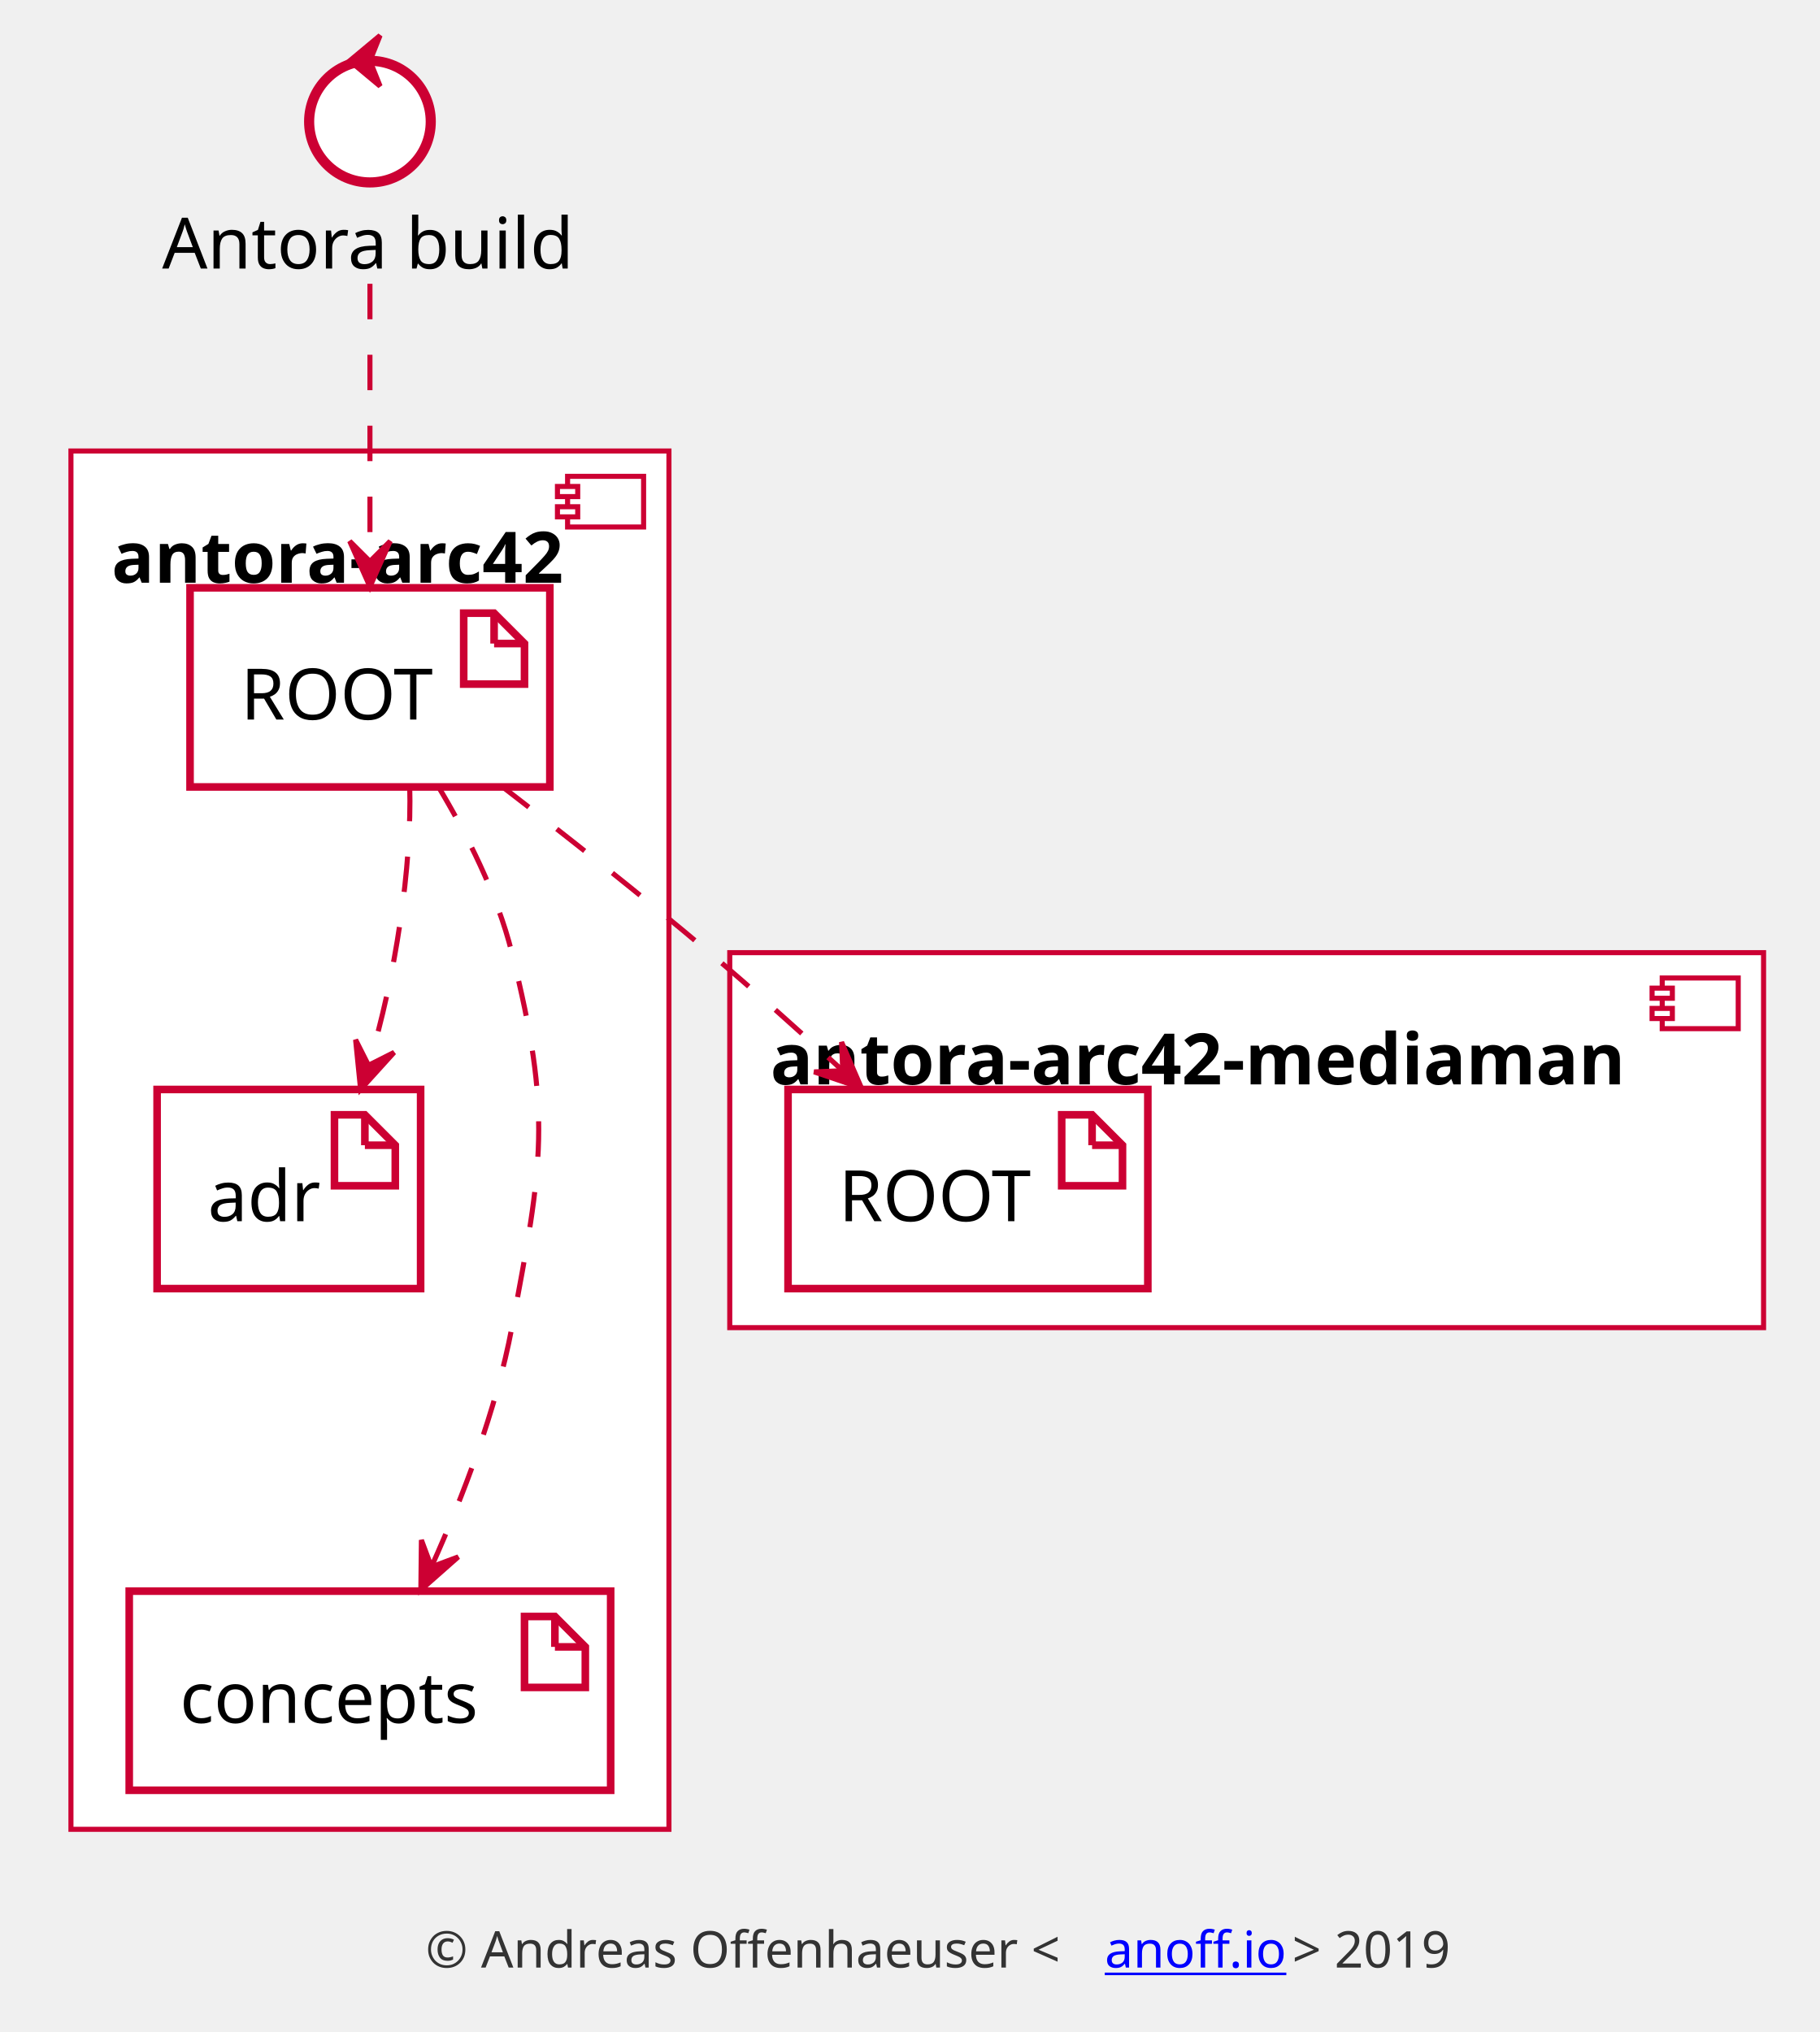
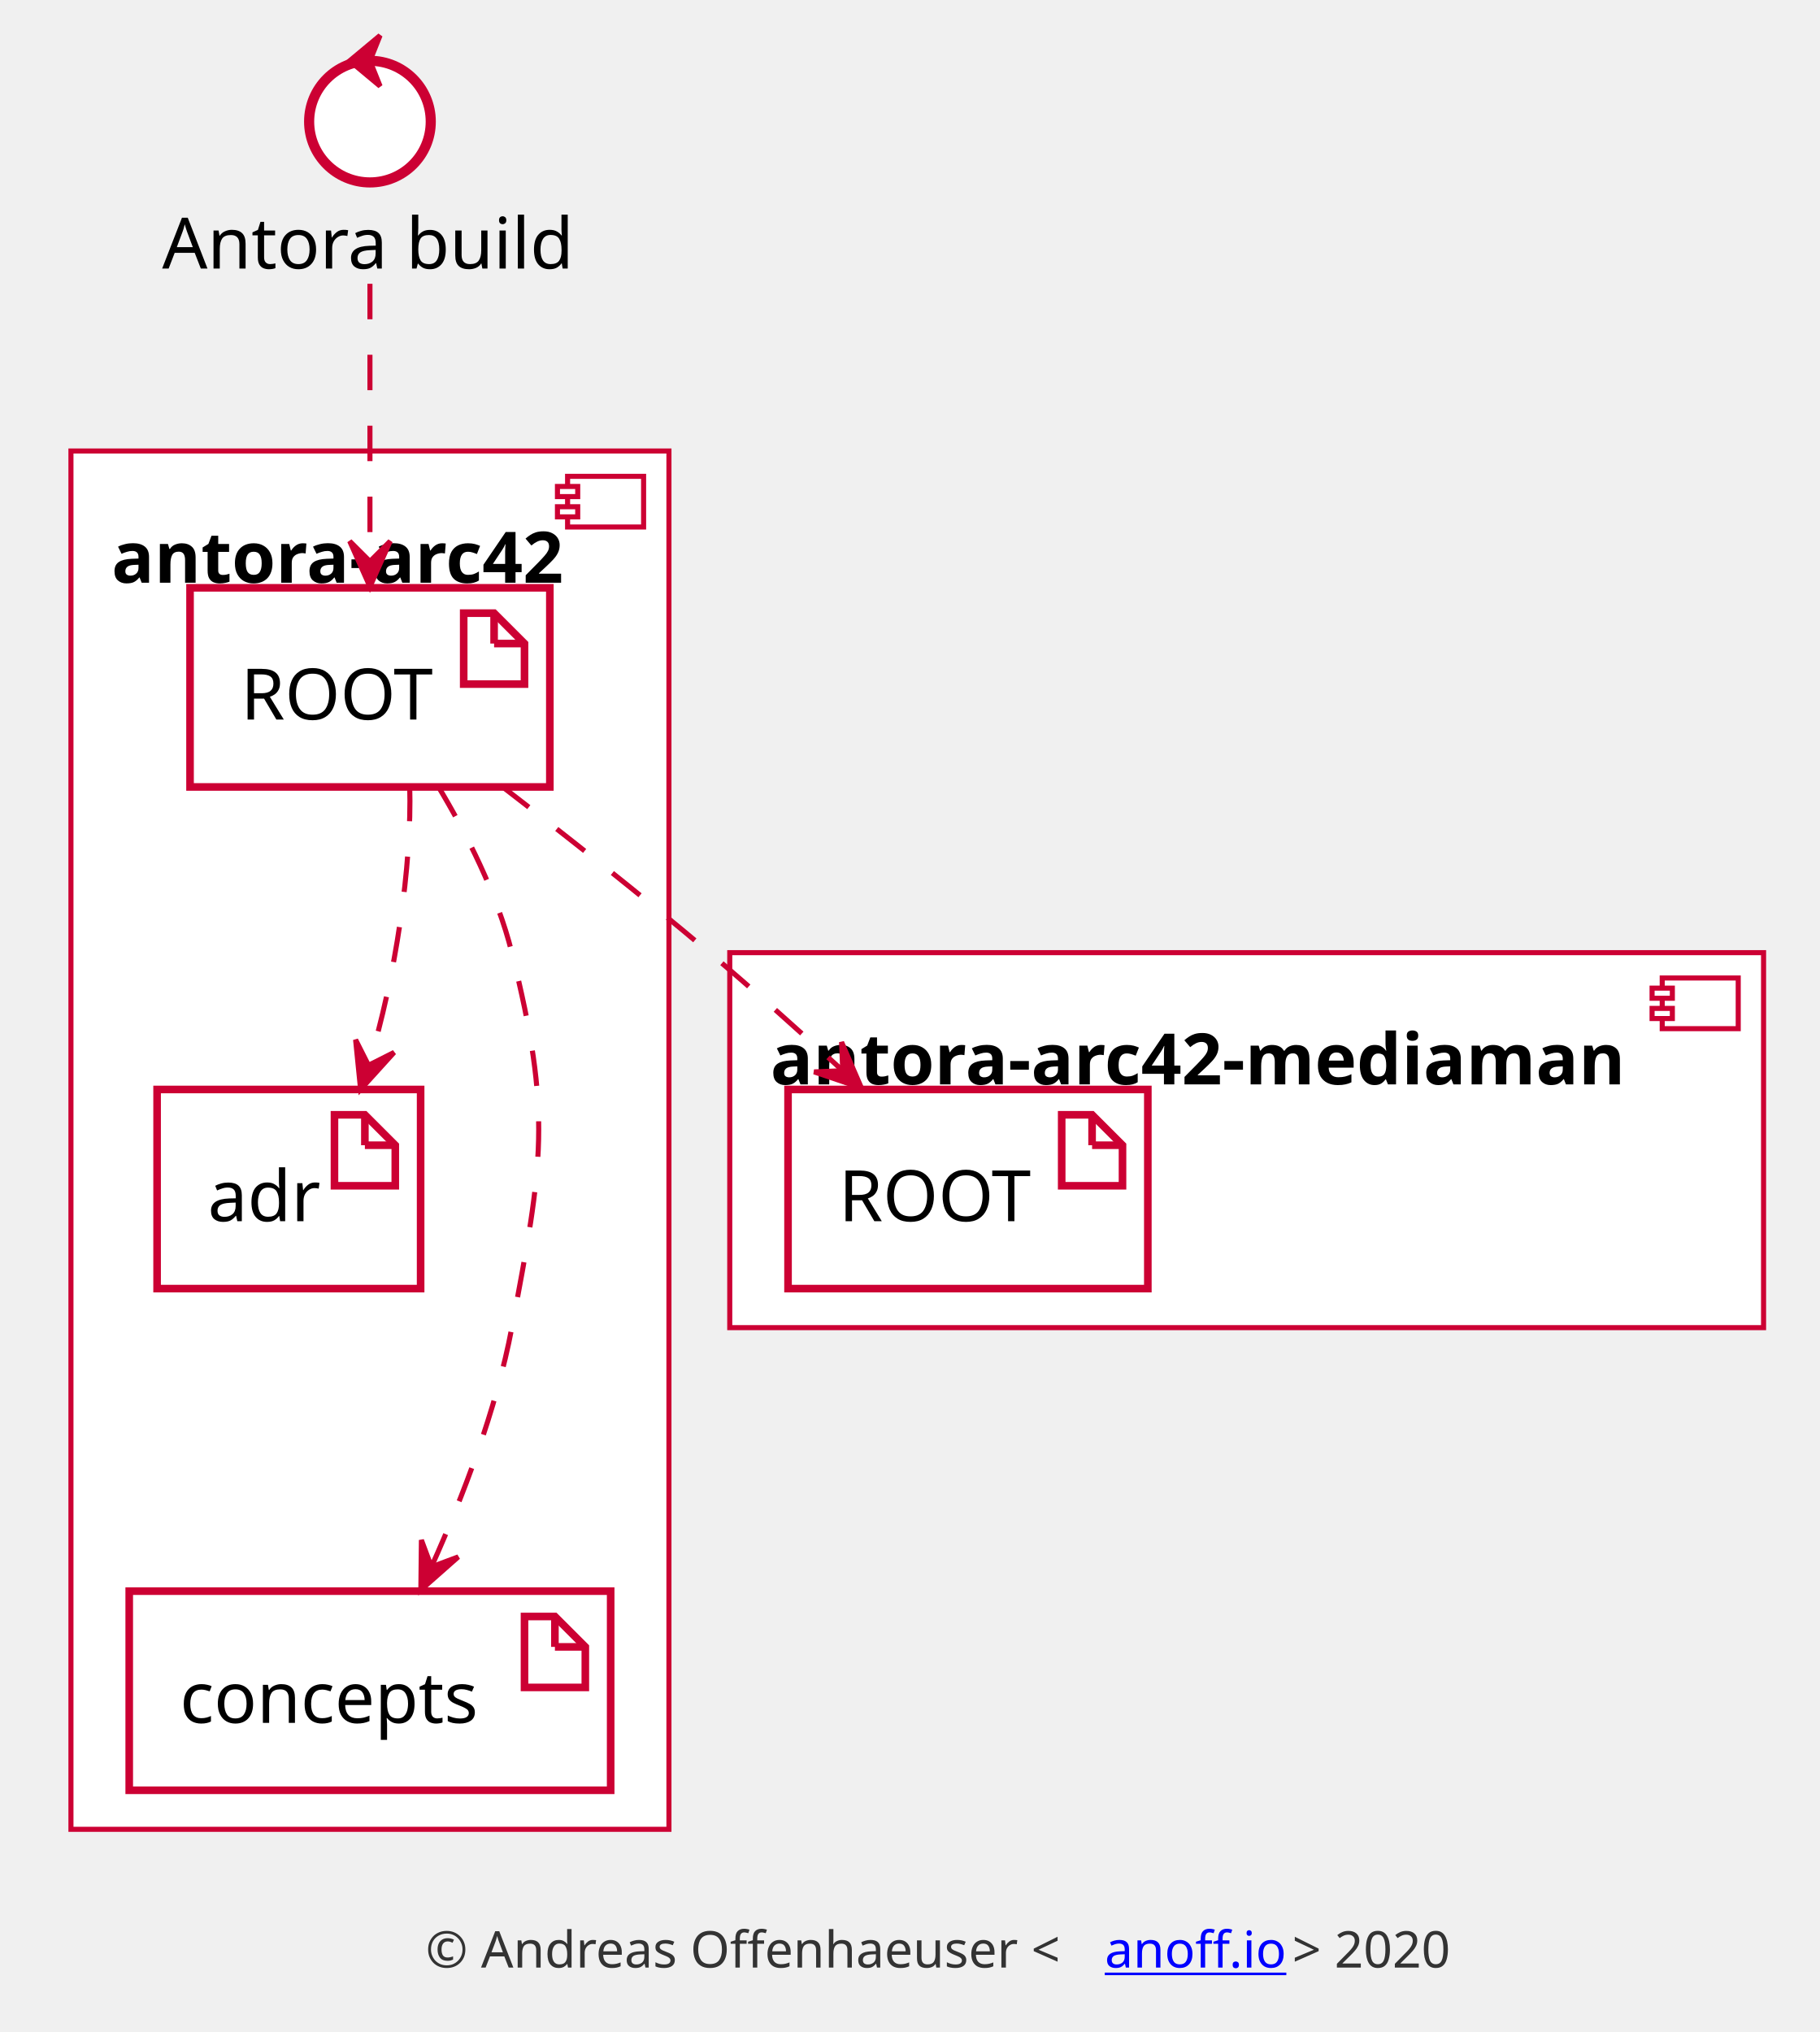
<svg xmlns="http://www.w3.org/2000/svg" xmlns:xlink="http://www.w3.org/1999/xlink" contentScriptType="application/ecmascript" contentStyleType="text/css" height="401px" preserveAspectRatio="none" style="width:359px;height:401px;" version="1.1" viewBox="0 0 359 401" width="359px" zoomAndPan="magnify">
  <defs />
  <g>
    <rect fill="none" height="400.782" style="stroke: #FFFFFF; stroke-width: 0.0;" width="358" x="0" y="0" />
    <rect fill="#FFFFFF" height="272" style="stroke: #CC0033; stroke-width: 1.0;" width="118" x="14" y="89" />
    <rect fill="#FFFFFF" height="10" style="stroke: #CC0033; stroke-width: 1.0;" width="15" x="112" y="94" />
    <rect fill="#FFFFFF" height="2" style="stroke: #CC0033; stroke-width: 1.0;" width="4" x="110" y="96" />
    <rect fill="#FFFFFF" height="2" style="stroke: #CC0033; stroke-width: 1.0;" width="4" x="110" y="100" />
    <text fill="#000000" font-family="sans-serif" font-size="14" font-weight="bold" lengthAdjust="spacingAndGlyphs" textLength="102" x="22" y="114.995">antora-arc42</text>
    <rect fill="#FFFFFF" height="74" style="stroke: #CC0033; stroke-width: 1.0;" width="204" x="144" y="188" />
    <rect fill="#FFFFFF" height="10" style="stroke: #CC0033; stroke-width: 1.0;" width="15" x="328" y="193" />
    <rect fill="#FFFFFF" height="2" style="stroke: #CC0033; stroke-width: 1.0;" width="4" x="326" y="195" />
    <rect fill="#FFFFFF" height="2" style="stroke: #CC0033; stroke-width: 1.0;" width="4" x="326" y="199" />
    <text fill="#000000" font-family="sans-serif" font-size="14" font-weight="bold" lengthAdjust="spacingAndGlyphs" textLength="188" x="152" y="213.995">antora-arc42-mediaman</text>
    <rect fill="#FFFFFF" height="39.297" style="stroke: #CC0033; stroke-width: 1.5;" width="71" x="37.5" y="116" />
    <polygon fill="#FFFFFF" points="91.5,121,91.5,135,103.5,135,103.5,127,97.5,121,91.5,121" style="stroke: #CC0033; stroke-width: 1.5;" />
    <line style="stroke: #CC0033; stroke-width: 1.5;" x1="97.5" x2="97.5" y1="121" y2="127" />
    <line style="stroke: #CC0033; stroke-width: 1.5;" x1="103.5" x2="97.5" y1="127" y2="127" />
    <text fill="#000000" font-family="sans-serif" font-size="14" lengthAdjust="spacingAndGlyphs" textLength="41" x="47.5" y="141.995">ROOT</text>
    <rect fill="#FFFFFF" height="39.297" style="stroke: #CC0033; stroke-width: 1.5;" width="52" x="31" y="215" />
    <polygon fill="#FFFFFF" points="66,220,66,234,78,234,78,226,72,220,66,220" style="stroke: #CC0033; stroke-width: 1.5;" />
    <line style="stroke: #CC0033; stroke-width: 1.5;" x1="72" x2="72" y1="220" y2="226" />
    <line style="stroke: #CC0033; stroke-width: 1.5;" x1="78" x2="72" y1="226" y2="226" />
    <text fill="#000000" font-family="sans-serif" font-size="14" lengthAdjust="spacingAndGlyphs" textLength="22" x="41" y="240.995">adr</text>
    <rect fill="#FFFFFF" height="39.297" style="stroke: #CC0033; stroke-width: 1.5;" width="95" x="25.5" y="314" />
    <polygon fill="#FFFFFF" points="103.5,319,103.5,333,115.5,333,115.5,325,109.5,319,103.5,319" style="stroke: #CC0033; stroke-width: 1.5;" />
    <line style="stroke: #CC0033; stroke-width: 1.5;" x1="109.5" x2="109.5" y1="319" y2="325" />
    <line style="stroke: #CC0033; stroke-width: 1.5;" x1="115.5" x2="109.5" y1="325" y2="325" />
    <text fill="#000000" font-family="sans-serif" font-size="14" lengthAdjust="spacingAndGlyphs" textLength="65" x="35.5" y="339.995">concepts</text>
    <rect fill="#FFFFFF" height="39.297" style="stroke: #CC0033; stroke-width: 1.5;" width="71" x="155.5" y="215" />
    <polygon fill="#FFFFFF" points="209.5,220,209.5,234,221.5,234,221.5,226,215.5,220,209.5,220" style="stroke: #CC0033; stroke-width: 1.5;" />
    <line style="stroke: #CC0033; stroke-width: 1.5;" x1="215.5" x2="215.5" y1="220" y2="226" />
    <line style="stroke: #CC0033; stroke-width: 1.5;" x1="221.5" x2="215.5" y1="226" y2="226" />
    <text fill="#000000" font-family="sans-serif" font-size="14" lengthAdjust="spacingAndGlyphs" textLength="41" x="165.5" y="240.995">ROOT</text>
    <ellipse cx="73" cy="24" fill="#FFFFFF" rx="12" ry="12" style="stroke: #CC0033; stroke-width: 2.0;" />
    <polygon fill="#CC0033" points="69,12,75,7,73,12,75,17,69,12" style="stroke: #CC0033; stroke-width: 1.0;" />
    <text fill="#000000" font-family="sans-serif" font-size="14" lengthAdjust="spacingAndGlyphs" textLength="82" x="32" y="52.995">Antora build</text>
    <path d="M80.846,155.059 C81.319,170.788 78.013,192.978 72.823,209.909 " fill="none" id="ROOT-adr-1" style="stroke: #CC0033; stroke-width: 1.0; stroke-dasharray: 7.0,7.0;" />
    <polygon fill="#CC0033" points="71.154,214.981,77.767,207.683,72.717,210.232,70.168,205.182,71.154,214.981" style="stroke: #CC0033; stroke-width: 1.0;" />
    <path d="M73,56.005 C73,72.315 73,93.846 73,110.386 " fill="none" id="antora-ROOT" style="stroke: #CC0033; stroke-width: 1.0; stroke-dasharray: 7.0,7.0;" />
    <polygon fill="#CC0033" points="73,115.789,77,106.789,73,110.789,69,106.789,73,115.789" style="stroke: #CC0033; stroke-width: 1.0;" />
    <path d="M86.356,155.001 C92.072,164.506 98.094,176.375 101,188 C108.977,219.907 107.102,229.682 101,262 C97.938,278.217 91.29,295.47 85.239,308.964 " fill="none" id="ROOT-concepts" style="stroke: #CC0033; stroke-width: 1.0; stroke-dasharray: 7.0,7.0;" />
    <polygon fill="#CC0033" points="83.045,313.757,90.429,307.239,85.127,309.211,83.155,303.909,83.045,313.757" style="stroke: #CC0033; stroke-width: 1.0;" />
    <path d="M98.81,155.004 C111.41,164.706 126.685,176.74 140,188 C148.649,195.314 157.864,203.567 166.049,211.068 " fill="none" id="ROOT-media_root" style="stroke: #CC0033; stroke-width: 1.0; stroke-dasharray: 7.0,7.0;" />
    <polygon fill="#CC0033" points="169.977,214.683,166.063,205.645,166.298,211.297,160.646,211.532,169.977,214.683" style="stroke: #CC0033; stroke-width: 1.0;" />
    <text fill="#333333" font-family="sans-serif" font-size="10" lengthAdjust="spacingAndGlyphs" textLength="134" x="84" y="388.282">© Andreas Offenhaeuser &lt;</text>
    <a href="https://anoff.io" target="_top" xlink:actuate="onRequest" xlink:show="new" xlink:title="https://anoff.io" xlink:type="simple">
      <text fill="#0000FF" font-family="sans-serif" font-size="10" lengthAdjust="spacingAndGlyphs" text-decoration="underline" textLength="37" x="218" y="388.282">anoff.io</text>
    </a>
-     <text fill="#333333" font-family="sans-serif" font-size="10" lengthAdjust="spacingAndGlyphs" textLength="35" x="255" y="388.282">&gt; 2019</text>
+     <text fill="#333333" font-family="sans-serif" font-size="10" lengthAdjust="spacingAndGlyphs" textLength="35" x="255" y="388.282">&gt; 2020</text>
  </g>
</svg>
